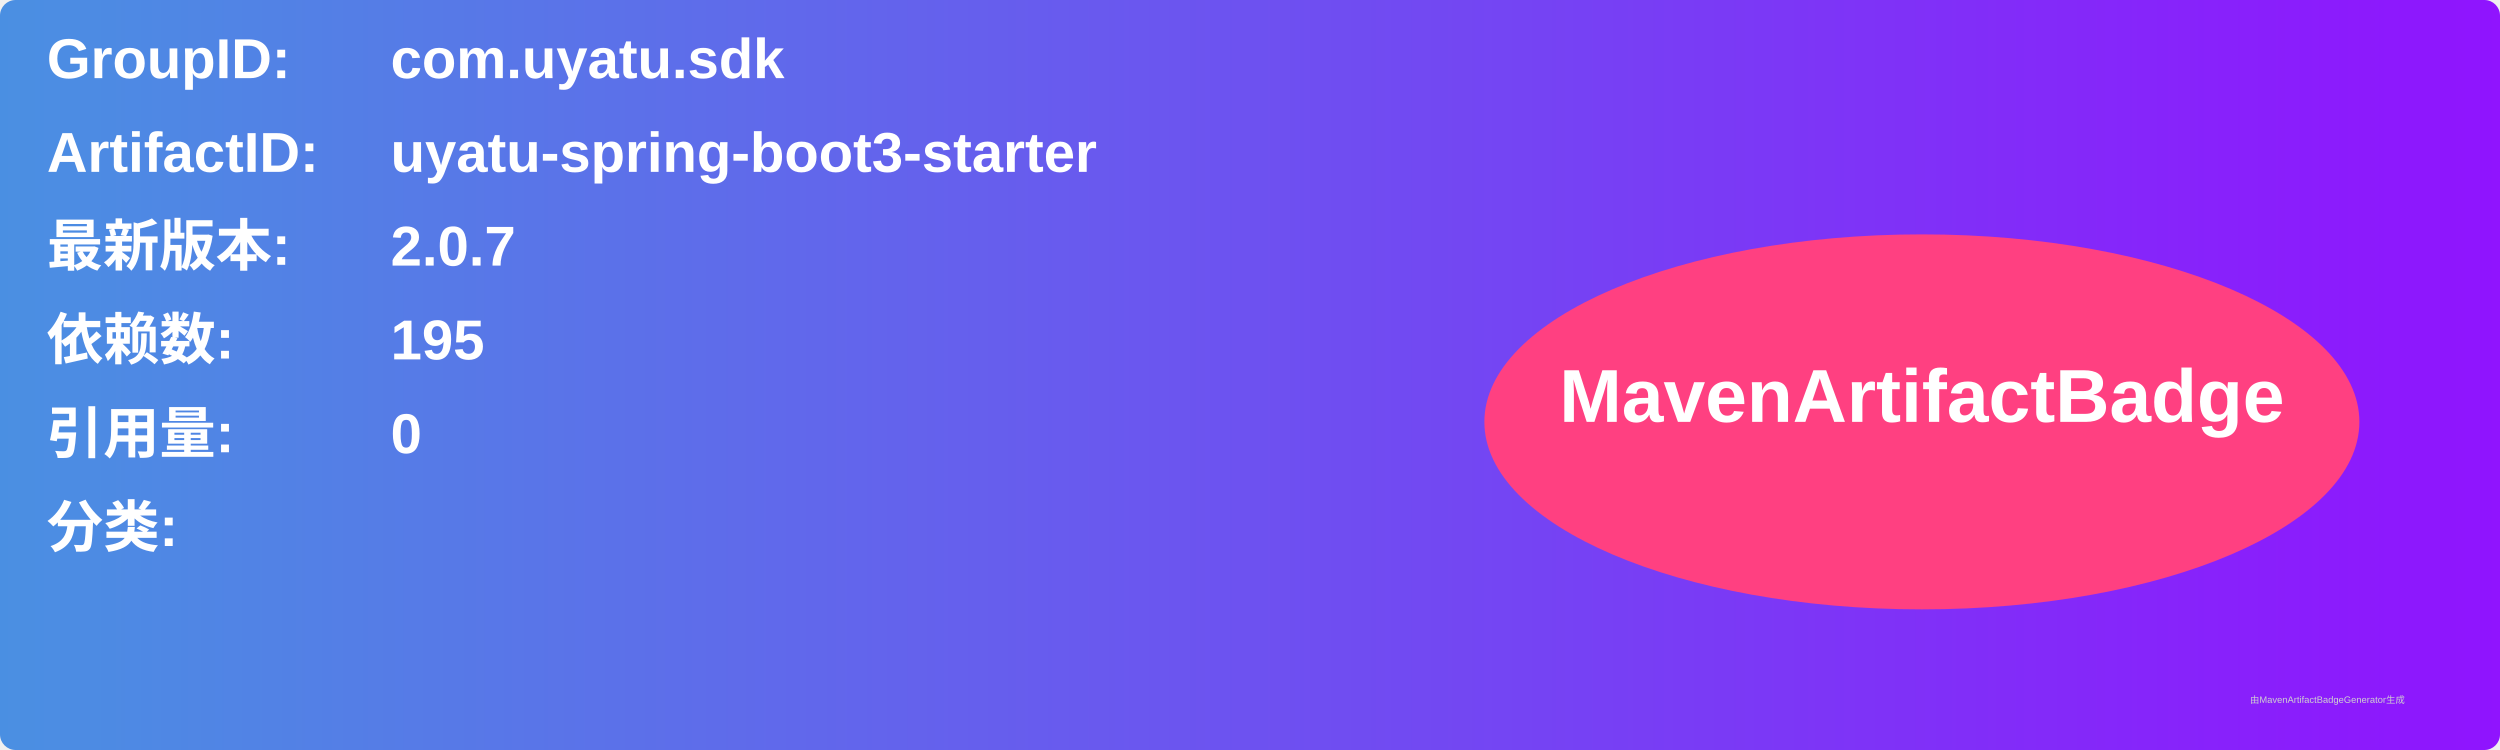
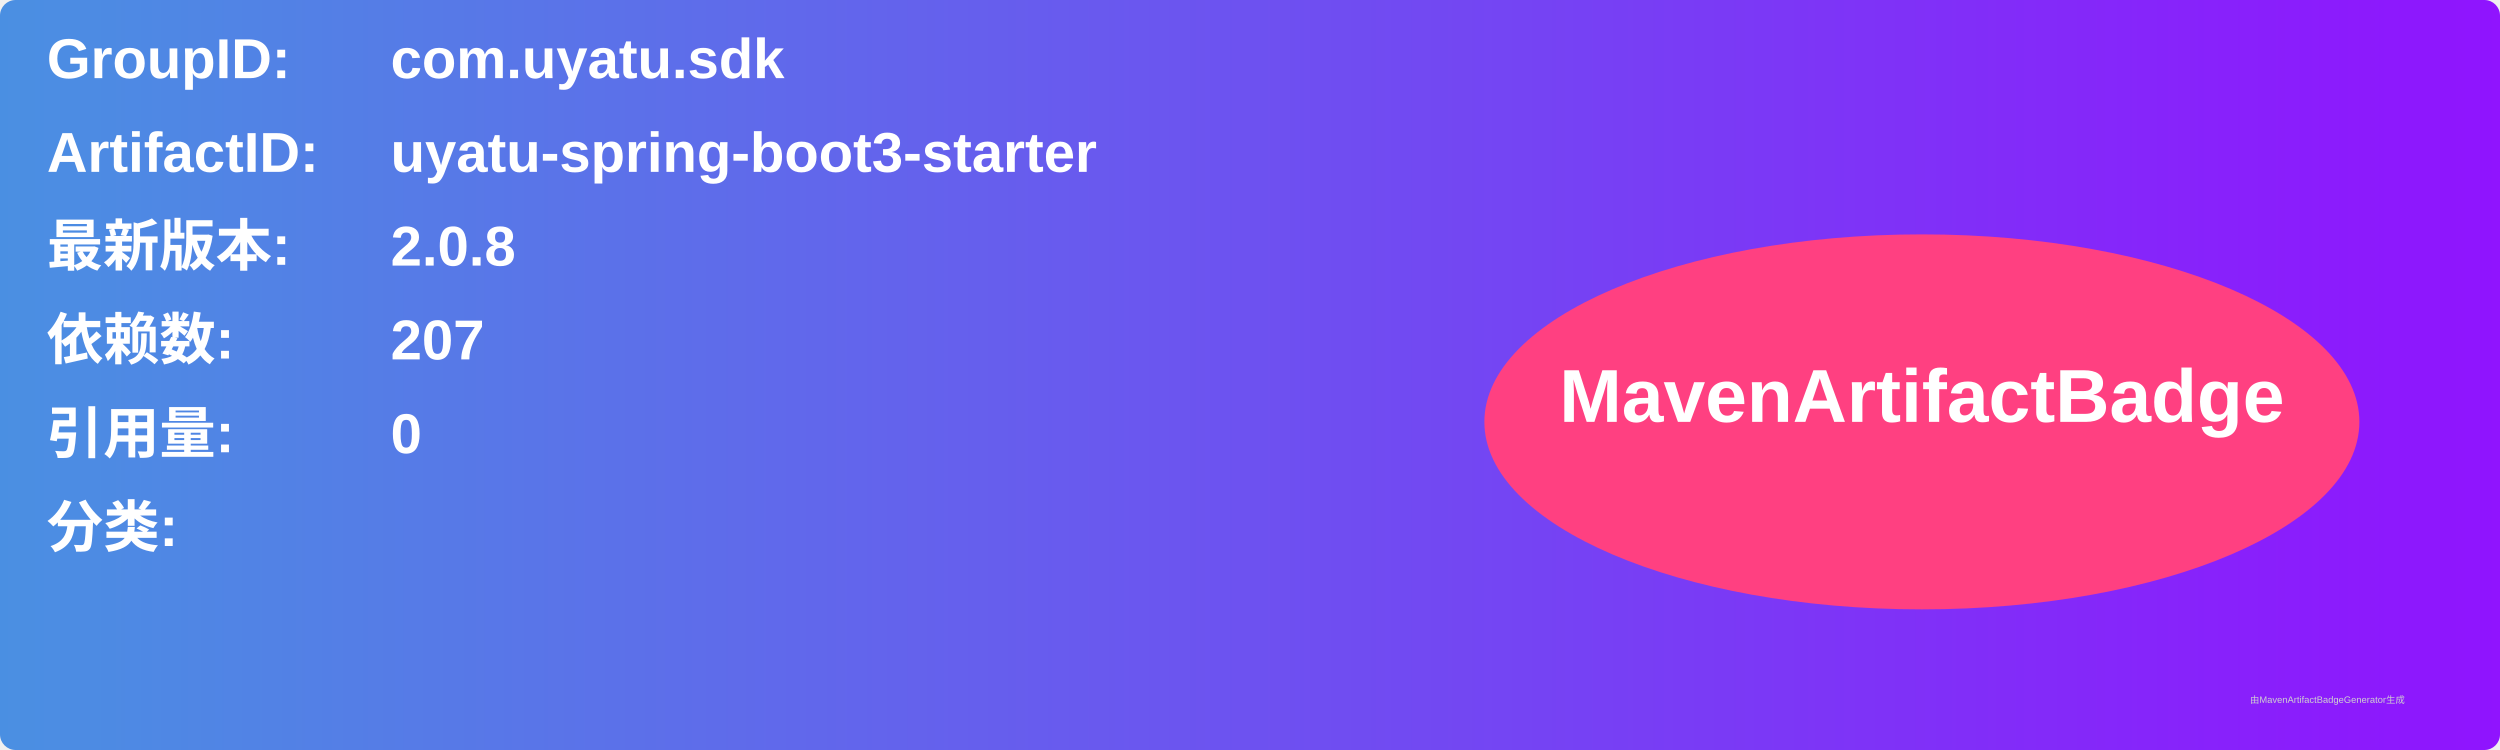
<svg xmlns="http://www.w3.org/2000/svg" width="800" height="240" viewBox="0 0 800 240">
  <linearGradient id="grad" x1="0%" y1="0%" x2="100%" y2="0%">
    <stop offset="0%" stop-color="#4a90e2" />
    <stop offset="100%" stop-color="#9013fe" />
  </linearGradient>
  <rect width="100%" height="100%" rx="5" ry="5" fill="url(#grad)" />
  <g transform="translate(15, 15)">
    <text x="0" y="10" font-family="Arial" font-size="18" fill="white" font-weight="bold" width="260">GroupID:</text>
    <text x="110" y="10" font-family="Arial" font-size="18" fill="white" font-weight="bold" width="460">com.uyatu.sdk</text>
    <text x="0" y="40" font-family="Arial" font-size="18" fill="white" font-weight="bold" width="260">ArtifactID:</text>
    <text x="110" y="40" font-family="Arial" font-size="18" fill="white" font-weight="bold" width="460">uyatu-spring-boot3-starter</text>
    <text x="0" y="70" font-family="Arial" font-size="18" fill="white" font-weight="bold">最新版本:</text>
    <text x="110" y="70" font-family="Arial" font-size="18" fill="white" font-weight="bold">
-       <tspan font-weight="bold">2.0.7</tspan>
+       <tspan font-weight="bold">2.0.8</tspan>
    </text>
    <text x="0" y="100" font-family="Arial" font-size="18" fill="white" font-weight="bold">依赖数: </text>
    <text x="110" y="100" font-family="Arial" font-size="18" fill="white">
-       <tspan font-weight="bold">195</tspan>
+       <tspan font-weight="bold">207</tspan>
    </text>
    <text x="0" y="130" font-family="Arial" font-size="18" fill="white" font-weight="bold">引用量: </text>
    <text x="110" y="130" font-family="Arial" font-size="18" fill="white">
      <tspan font-weight="bold">0</tspan>
    </text>
    <text x="0" y="160" font-family="Arial" font-size="18" fill="white" font-weight="bold">分类:</text>
    <text x="10" y="190" font-family="Arial" font-size="10" fill="white">
      <tspan font-weight="bold" />
    </text>
    <ellipse cx="600" cy="120" rx="140" ry="60" fill="#ff4081" />
    <text x="600" y="120" text-anchor="middle" font-family="Arial" font-size="24" fill="white" font-weight="bold">MavenArtifactBadge</text>
  </g>
  <text x="720" y="225" font-family="Arial" font-size="3" fill="#d0d0d0">由MavenArtifactBadgeGenerator生成</text>
</svg>
